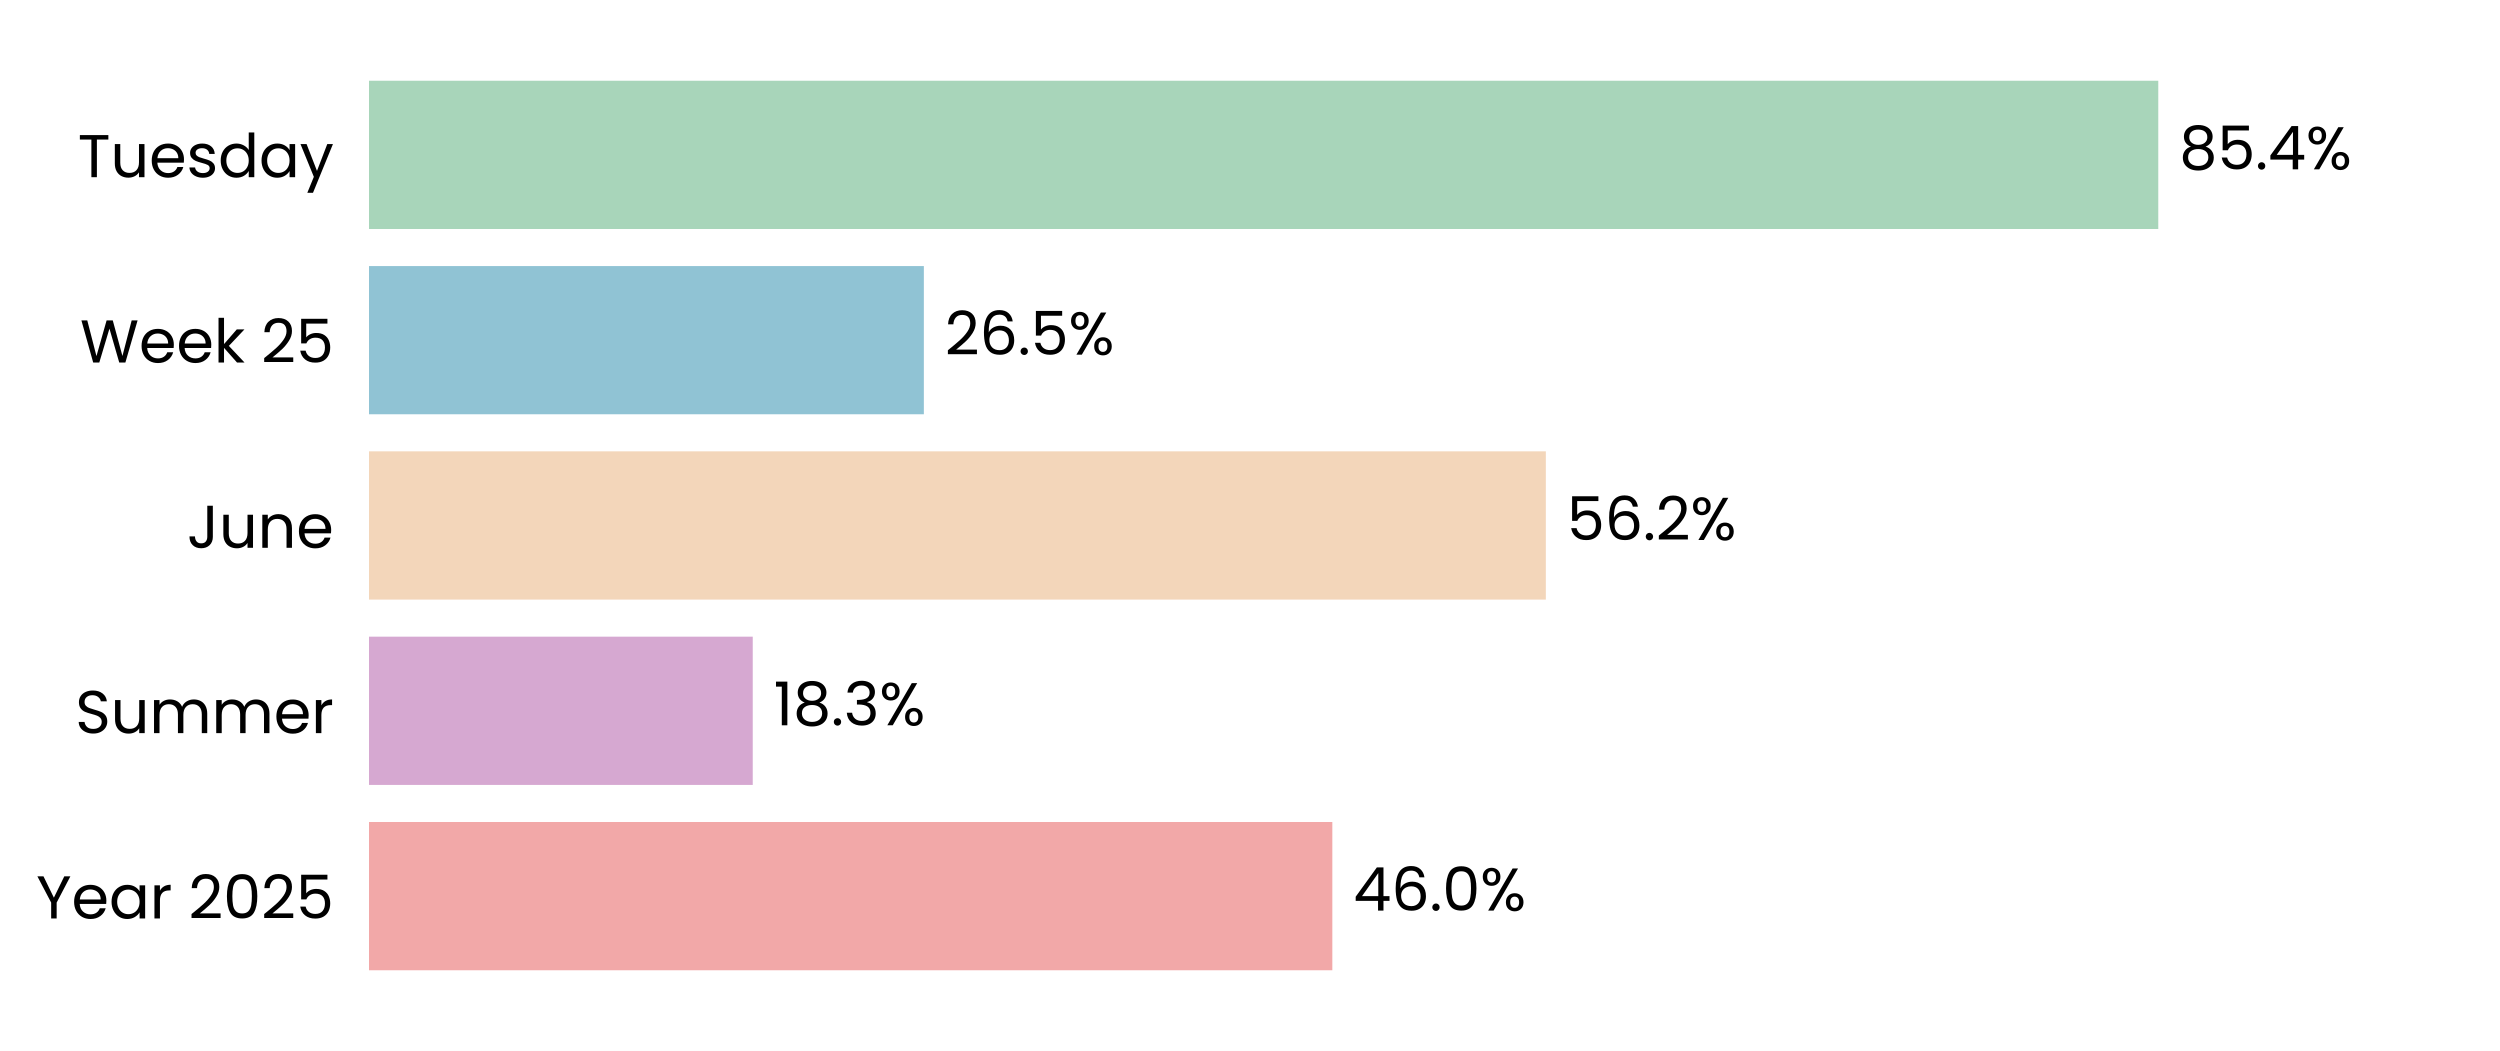
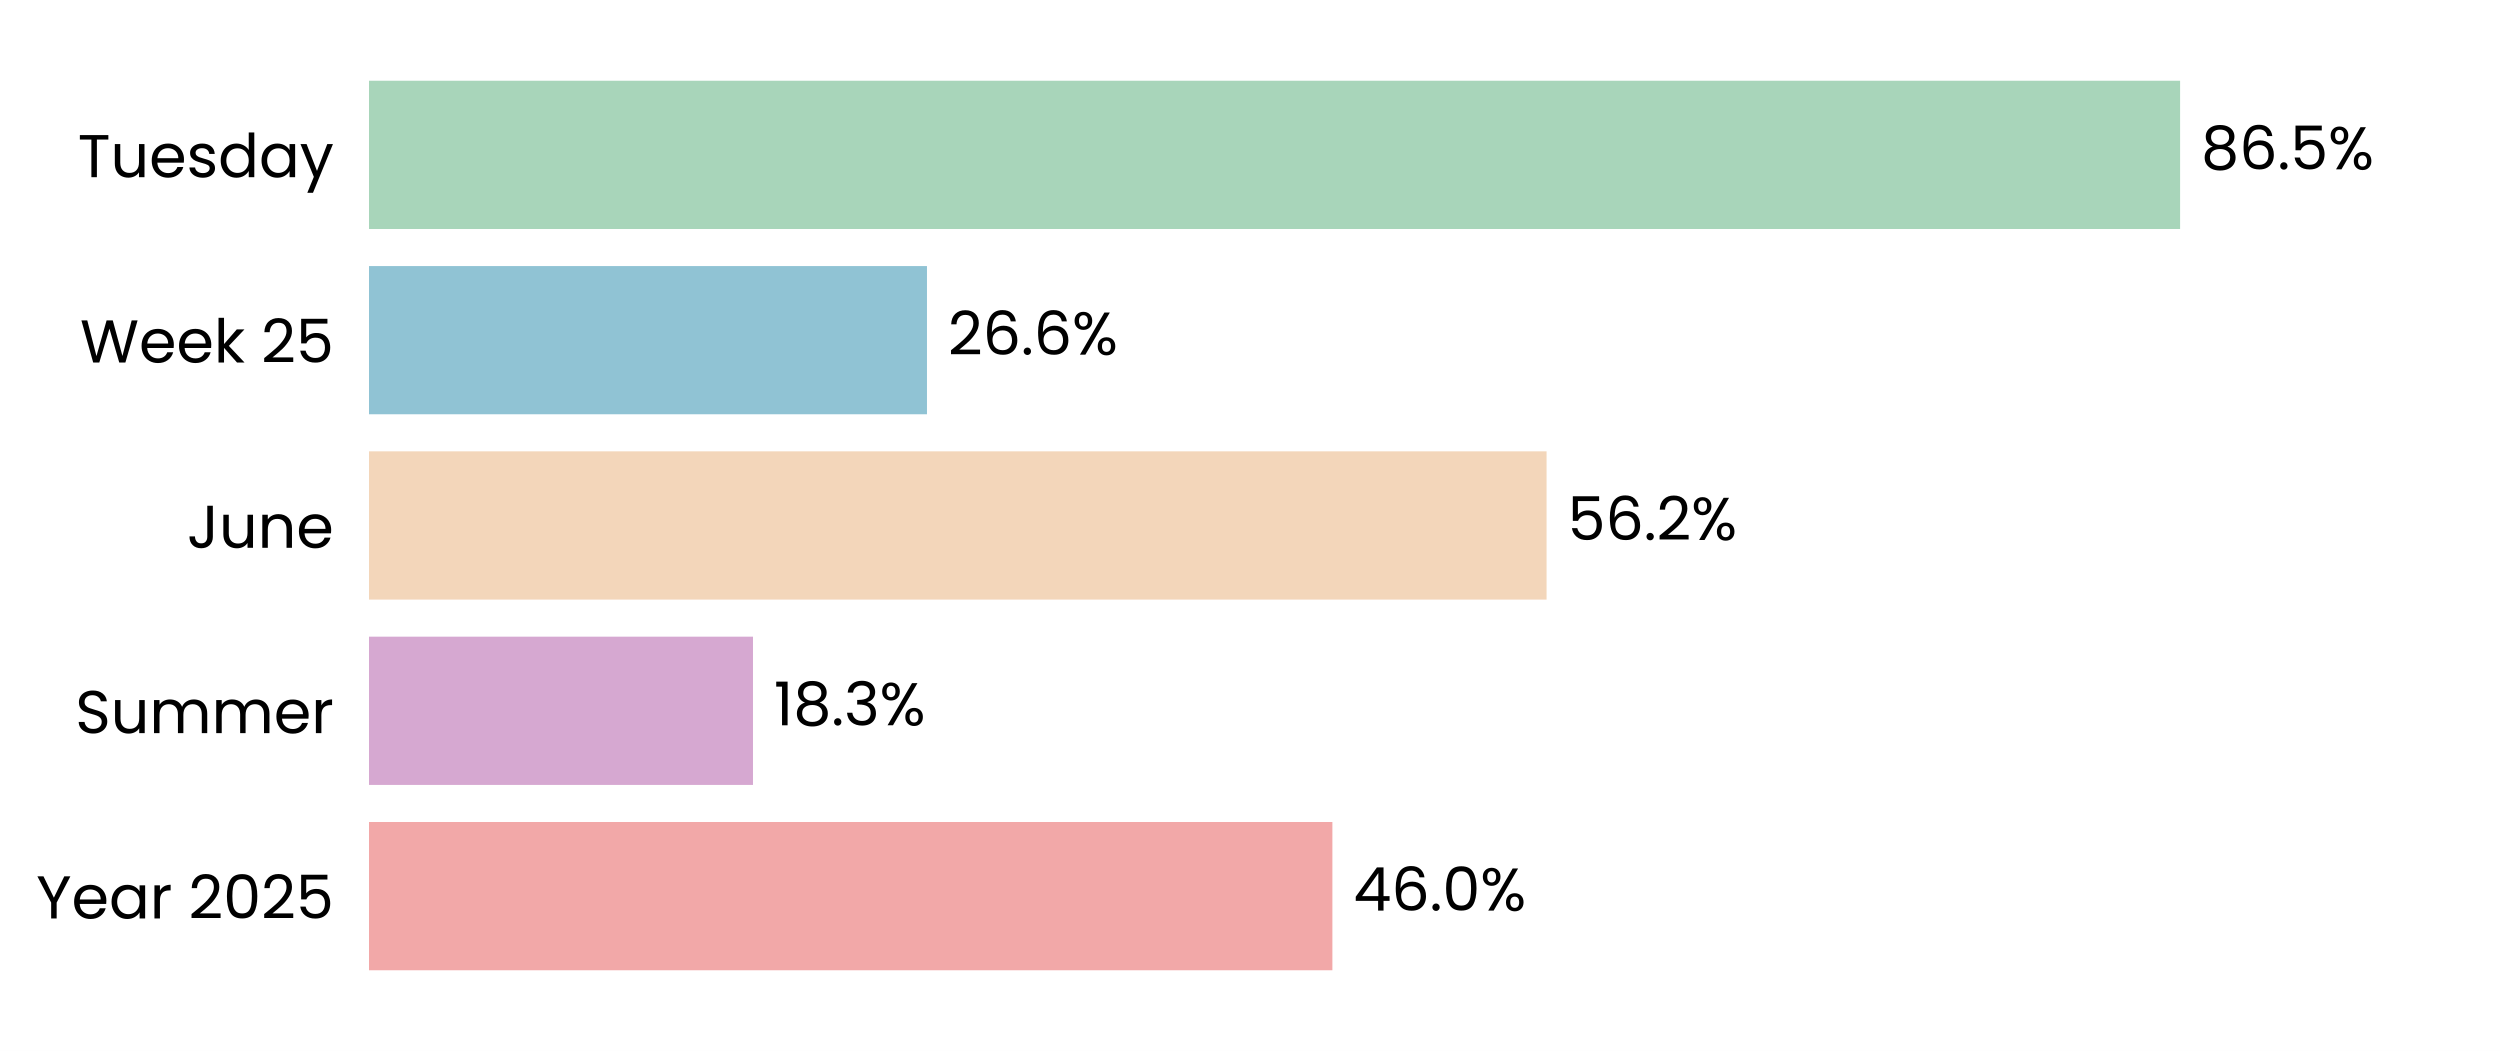
<svg xmlns="http://www.w3.org/2000/svg" xmlns:xlink="http://www.w3.org/1999/xlink" width="496.691pt" height="208.8pt" viewBox="0 0 496.691 208.8" version="1.1">
  <defs>
    <style type="text/css">*{stroke-linejoin: round; stroke-linecap: butt}</style>
  </defs>
  <g id="figure_1">
    <g id="patch_1">
      <path d="M 0 208.8  L 496.691 208.8  L 496.691 0  L 0 0  z " style="fill: #ffffff" />
    </g>
    <g id="axes_1">
      <g id="patch_2">
        <path d="M 73.311 201.6  L 489.491 201.6  L 489.491 7.2  L 73.311 7.2  z " style="fill: #ffffff" />
      </g>
      <g id="patch_3">
-         <path d="M 73.311 192.764  L 264.702 192.764  L 264.702 163.309  L 73.311 163.309  z " clip-path="url(#pf65b9b3427)" style="fill: #f2a8a8" />
+         <path d="M 73.311 192.764  L 264.714 192.764  L 264.714 163.309  L 73.311 163.309  z " clip-path="url(#pdf7acc7101)" style="fill: #f2a8a8" />
      </g>
      <g id="patch_4">
-         <path d="M 73.311 155.945  L 149.554 155.945  L 149.554 126.491  L 73.311 126.491  z " clip-path="url(#pf65b9b3427)" style="fill: #d6a8d1" />
+         <path d="M 73.311 155.945  L 149.601 155.945  L 149.601 126.491  L 73.311 126.491  z " clip-path="url(#pdf7acc7101)" style="fill: #d6a8d1" />
      </g>
      <g id="patch_5">
-         <path d="M 73.311 119.127  L 307.123 119.127  L 307.123 89.673  L 73.311 89.673  z " clip-path="url(#pf65b9b3427)" style="fill: #f3d6ba" />
+         <path d="M 73.311 119.127  L 307.268 119.127  L 307.268 89.673  L 73.311 89.673  z " clip-path="url(#pdf7acc7101)" style="fill: #f3d6ba" />
      </g>
      <g id="patch_6">
-         <path d="M 73.311 82.309  L 183.549 82.309  L 183.549 52.855  L 73.311 52.855  z " clip-path="url(#pf65b9b3427)" style="fill: #90c3d4" />
+         <path d="M 73.311 82.309  L 184.169 82.309  L 184.169 52.855  L 73.311 52.855  z " clip-path="url(#pdf7acc7101)" style="fill: #90c3d4" />
      </g>
      <g id="patch_7">
-         <path d="M 73.311 45.491  L 428.798 45.491  L 428.798 16.036  L 73.311 16.036  z " clip-path="url(#pf65b9b3427)" style="fill: #a8d5ba" />
+         <path d="M 73.311 45.491  L 433.134 45.491  L 433.134 16.036  L 73.311 16.036  z " clip-path="url(#pdf7acc7101)" style="fill: #a8d5ba" />
      </g>
      <g id="matplotlib.axis_1">
        <g id="ytick_1">
          <g id="text_1">
            <g transform="translate(7.2 182.4764) scale(0.12 -0.12)">
              <defs>
                <path id="Poppins-Regular-59" d="M 3616 4461  L 2163 1683  L 2163 0  L 1581 0  L 1581 1683  L 122 4461  L 768 4461  L 1869 2202  L 2970 4461  L 3616 4461  z " transform="scale(0.015625)" />
                <path id="Poppins-Regular-65" d="M 3693 1888  Q 3693 1722 3674 1536  L 870 1536  Q 902 1018 1225 726  Q 1549 435 2010 435  Q 2387 435 2640 611  Q 2893 787 2995 1082  L 3622 1082  Q 3482 576 3059 259  Q 2637 -58 2010 -58  Q 1510 -58 1116 166  Q 723 390 499 803  Q 275 1216 275 1760  Q 275 2304 492 2713  Q 710 3123 1104 3344  Q 1498 3565 2010 3565  Q 2509 3565 2893 3347  Q 3277 3130 3485 2749  Q 3693 2368 3693 1888  z M 3091 2010  Q 3091 2342 2944 2582  Q 2797 2822 2544 2947  Q 2291 3072 1984 3072  Q 1542 3072 1232 2790  Q 922 2509 877 2010  L 3091 2010  z " transform="scale(0.015625)" />
                <path id="Poppins-Regular-61" d="M 275 1766  Q 275 2304 492 2710  Q 710 3117 1091 3341  Q 1472 3565 1939 3565  Q 2400 3565 2739 3366  Q 3078 3168 3245 2867  L 3245 3507  L 3834 3507  L 3834 0  L 3245 0  L 3245 653  Q 3072 346 2729 144  Q 2387 -58 1933 -58  Q 1466 -58 1088 172  Q 710 403 492 819  Q 275 1235 275 1766  z M 3245 1760  Q 3245 2157 3085 2451  Q 2925 2746 2653 2902  Q 2381 3059 2054 3059  Q 1728 3059 1459 2905  Q 1190 2752 1030 2457  Q 870 2163 870 1766  Q 870 1363 1030 1065  Q 1190 768 1459 611  Q 1728 454 2054 454  Q 2381 454 2653 611  Q 2925 768 3085 1065  Q 3245 1363 3245 1760  z " transform="scale(0.015625)" />
                <path id="Poppins-Regular-72" d="M 1075 2938  Q 1229 3238 1513 3404  Q 1798 3571 2208 3571  L 2208 2970  L 2054 2970  Q 1075 2970 1075 1907  L 1075 0  L 493 0  L 493 3507  L 1075 3507  L 1075 2938  z " transform="scale(0.015625)" />
                <path id="Poppins-Regular-20" transform="scale(0.015625)" />
                <path id="Poppins-Regular-32" d="M 326 467  Q 1139 1120 1600 1539  Q 2061 1958 2377 2416  Q 2694 2874 2694 3315  Q 2694 3731 2492 3971  Q 2291 4211 1843 4211  Q 1408 4211 1168 3939  Q 928 3667 909 3213  L 346 3213  Q 371 3930 780 4320  Q 1190 4710 1837 4710  Q 2496 4710 2883 4345  Q 3270 3981 3270 3341  Q 3270 2810 2953 2307  Q 2637 1805 2233 1424  Q 1830 1043 1203 538  L 3405 538  L 3405 51  L 326 51  L 326 467  z " transform="scale(0.015625)" />
                <path id="Poppins-Regular-30" d="M 397 2362  Q 397 3462 755 4080  Q 1114 4698 2010 4698  Q 2899 4698 3257 4080  Q 3616 3462 3616 2362  Q 3616 1242 3257 621  Q 2899 0 2010 0  Q 1114 0 755 621  Q 397 1242 397 2362  z M 3040 2362  Q 3040 2918 2966 3305  Q 2893 3693 2665 3929  Q 2438 4166 2010 4166  Q 1574 4166 1347 3929  Q 1120 3693 1046 3305  Q 973 2918 973 2362  Q 973 1786 1046 1395  Q 1120 1005 1347 768  Q 1574 531 2010 531  Q 2438 531 2665 768  Q 2893 1005 2966 1395  Q 3040 1786 3040 2362  z " transform="scale(0.015625)" />
                <path id="Poppins-Regular-35" d="M 3347 4122  L 1101 4122  L 1101 2662  Q 1248 2867 1536 2998  Q 1824 3130 2157 3130  Q 2688 3130 3021 2909  Q 3354 2688 3498 2339  Q 3642 1990 3642 1600  Q 3642 1139 3469 774  Q 3296 410 2941 198  Q 2586 -13 2061 -13  Q 1389 -13 973 332  Q 557 678 467 1254  L 1037 1254  Q 1120 890 1389 685  Q 1658 480 2067 480  Q 2573 480 2829 784  Q 3085 1088 3085 1587  Q 3085 2086 2829 2358  Q 2573 2630 2074 2630  Q 1734 2630 1481 2467  Q 1229 2304 1114 2022  L 563 2022  L 563 4634  L 3347 4634  L 3347 4122  z " transform="scale(0.015625)" />
              </defs>
              <use xlink:href="#Poppins-Regular-59" />
              <use xlink:href="#Poppins-Regular-65" transform="translate(58.39999 0)" />
              <use xlink:href="#Poppins-Regular-61" transform="translate(120.4 0)" />
              <use xlink:href="#Poppins-Regular-72" transform="translate(188 0)" />
              <use xlink:href="#Poppins-Regular-20" transform="translate(225.3 0)" />
              <use xlink:href="#Poppins-Regular-32" transform="translate(252 0)" />
              <use xlink:href="#Poppins-Regular-30" transform="translate(309.4999 0)" />
              <use xlink:href="#Poppins-Regular-32" transform="translate(372.2999 0)" />
              <use xlink:href="#Poppins-Regular-35" transform="translate(429.7999 0)" />
            </g>
          </g>
        </g>
        <g id="ytick_2">
          <g id="text_2">
            <g transform="translate(14.95125 145.6582) scale(0.12 -0.12)">
              <defs>
                <path id="Poppins-Regular-53" d="M 1907 -45  Q 1466 -45 1117 112  Q 768 269 569 547  Q 371 826 365 1190  L 986 1190  Q 1018 877 1245 662  Q 1472 448 1907 448  Q 2323 448 2563 656  Q 2803 864 2803 1190  Q 2803 1446 2662 1606  Q 2522 1766 2310 1849  Q 2099 1933 1741 2029  Q 1299 2144 1033 2259  Q 768 2374 579 2620  Q 390 2867 390 3283  Q 390 3648 576 3929  Q 762 4211 1098 4364  Q 1434 4518 1869 4518  Q 2496 4518 2896 4204  Q 3296 3891 3347 3373  L 2707 3373  Q 2675 3629 2438 3824  Q 2202 4019 1811 4019  Q 1446 4019 1216 3830  Q 986 3642 986 3302  Q 986 3059 1123 2905  Q 1261 2752 1462 2672  Q 1664 2592 2029 2490  Q 2470 2368 2739 2249  Q 3008 2131 3200 1884  Q 3392 1638 3392 1216  Q 3392 890 3219 602  Q 3046 314 2707 134  Q 2368 -45 1907 -45  z " transform="scale(0.015625)" />
                <path id="Poppins-Regular-75" d="M 3603 3507  L 3603 0  L 3021 0  L 3021 518  Q 2854 250 2556 99  Q 2259 -51 1901 -51  Q 1491 -51 1164 118  Q 838 288 649 627  Q 461 966 461 1453  L 461 3507  L 1037 3507  L 1037 1530  Q 1037 1011 1299 732  Q 1562 454 2016 454  Q 2483 454 2752 742  Q 3021 1030 3021 1581  L 3021 3507  L 3603 3507  z " transform="scale(0.015625)" />
                <path id="Poppins-Regular-6d" d="M 4710 3571  Q 5120 3571 5440 3401  Q 5760 3232 5945 2893  Q 6131 2554 6131 2067  L 6131 0  L 5555 0  L 5555 1984  Q 5555 2509 5296 2787  Q 5037 3066 4595 3066  Q 4141 3066 3872 2774  Q 3603 2483 3603 1933  L 3603 0  L 3027 0  L 3027 1984  Q 3027 2509 2768 2787  Q 2509 3066 2067 3066  Q 1613 3066 1344 2774  Q 1075 2483 1075 1933  L 1075 0  L 493 0  L 493 3507  L 1075 3507  L 1075 3002  Q 1248 3277 1539 3424  Q 1830 3571 2182 3571  Q 2624 3571 2963 3372  Q 3302 3174 3469 2790  Q 3616 3162 3955 3366  Q 4294 3571 4710 3571  z " transform="scale(0.015625)" />
              </defs>
              <use xlink:href="#Poppins-Regular-53" />
              <use xlink:href="#Poppins-Regular-75" transform="translate(58.7 0)" />
              <use xlink:href="#Poppins-Regular-6d" transform="translate(122.7 0)" />
              <use xlink:href="#Poppins-Regular-6d" transform="translate(225.7 0)" />
              <use xlink:href="#Poppins-Regular-65" transform="translate(328.7 0)" />
              <use xlink:href="#Poppins-Regular-72" transform="translate(390.6999 0)" />
            </g>
          </g>
        </g>
        <g id="ytick_3">
          <g id="text_3">
            <g transform="translate(37.15125 108.84) scale(0.12 -0.12)">
              <defs>
                <path id="Poppins-Regular-4a" d="M 2739 4461  L 2739 1165  Q 2739 614 2400 284  Q 2061 -45 1504 -45  Q 941 -45 601 291  Q 262 627 262 1210  L 845 1210  Q 851 883 1014 678  Q 1178 474 1504 474  Q 1830 474 1990 669  Q 2150 864 2150 1165  L 2150 4461  L 2739 4461  z " transform="scale(0.015625)" />
                <path id="Poppins-Regular-6e" d="M 2202 3571  Q 2842 3571 3238 3184  Q 3635 2797 3635 2067  L 3635 0  L 3059 0  L 3059 1984  Q 3059 2509 2796 2787  Q 2534 3066 2080 3066  Q 1619 3066 1347 2778  Q 1075 2490 1075 1939  L 1075 0  L 493 0  L 493 3507  L 1075 3507  L 1075 3008  Q 1248 3277 1545 3424  Q 1843 3571 2202 3571  z " transform="scale(0.015625)" />
              </defs>
              <use xlink:href="#Poppins-Regular-4a" />
              <use xlink:href="#Poppins-Regular-75" transform="translate(52.99999 0)" />
              <use xlink:href="#Poppins-Regular-6e" transform="translate(117 0)" />
              <use xlink:href="#Poppins-Regular-65" transform="translate(181 0)" />
            </g>
          </g>
        </g>
        <g id="ytick_4">
          <g id="text_4">
            <g transform="translate(15.9 72.02182) scale(0.12 -0.12)">
              <defs>
                <path id="Poppins-Regular-57" d="M 6099 4461  L 4806 0  L 4154 0  L 3117 3590  L 2042 0  L 1395 -6  L 147 4461  L 768 4461  L 1741 678  L 2816 4461  L 3469 4461  L 4493 691  L 5472 4461  L 6099 4461  z " transform="scale(0.015625)" />
                <path id="Poppins-Regular-6b" d="M 2451 0  L 1075 1549  L 1075 0  L 493 0  L 493 4736  L 1075 4736  L 1075 1952  L 2426 3507  L 3238 3507  L 1587 1760  L 3245 0  L 2451 0  z " transform="scale(0.015625)" />
              </defs>
              <use xlink:href="#Poppins-Regular-57" />
              <use xlink:href="#Poppins-Regular-65" transform="translate(97.59999 0)" />
              <use xlink:href="#Poppins-Regular-65" transform="translate(159.6 0)" />
              <use xlink:href="#Poppins-Regular-6b" transform="translate(221.6 0)" />
              <use xlink:href="#Poppins-Regular-20" transform="translate(273.0999 0)" />
              <use xlink:href="#Poppins-Regular-32" transform="translate(299.7999 0)" />
              <use xlink:href="#Poppins-Regular-35" transform="translate(357.2999 0)" />
            </g>
          </g>
        </g>
        <g id="ytick_5">
          <g id="text_5">
            <g transform="translate(15.4575 35.20364) scale(0.12 -0.12)">
              <defs>
                <path id="Poppins-Regular-54" d="M 3238 4461  L 3238 3987  L 2022 3987  L 2022 0  L 1440 0  L 1440 3987  L 218 3987  L 218 4461  L 3238 4461  z " transform="scale(0.015625)" />
                <path id="Poppins-Regular-73" d="M 1734 -58  Q 1331 -58 1011 80  Q 691 218 505 464  Q 320 710 301 1030  L 902 1030  Q 928 768 1149 601  Q 1370 435 1728 435  Q 2061 435 2253 582  Q 2445 730 2445 954  Q 2445 1184 2240 1296  Q 2035 1408 1606 1517  Q 1216 1619 969 1724  Q 723 1830 547 2038  Q 371 2246 371 2586  Q 371 2854 531 3078  Q 691 3302 985 3433  Q 1280 3565 1658 3565  Q 2240 3565 2598 3270  Q 2957 2976 2982 2464  L 2400 2464  Q 2381 2739 2179 2905  Q 1978 3072 1638 3072  Q 1325 3072 1139 2937  Q 954 2803 954 2586  Q 954 2413 1066 2301  Q 1178 2189 1347 2121  Q 1517 2054 1818 1971  Q 2195 1869 2432 1769  Q 2669 1670 2838 1472  Q 3008 1274 3014 954  Q 3014 666 2854 435  Q 2694 205 2403 73  Q 2112 -58 1734 -58  z " transform="scale(0.015625)" />
                <path id="Poppins-Regular-64" d="M 275 1766  Q 275 2304 492 2710  Q 710 3117 1091 3341  Q 1472 3565 1946 3565  Q 2355 3565 2707 3376  Q 3059 3187 3245 2880  L 3245 4736  L 3834 4736  L 3834 0  L 3245 0  L 3245 659  Q 3072 346 2733 144  Q 2394 -58 1939 -58  Q 1472 -58 1091 172  Q 710 403 492 819  Q 275 1235 275 1766  z M 3245 1760  Q 3245 2157 3085 2451  Q 2925 2746 2653 2902  Q 2381 3059 2054 3059  Q 1728 3059 1459 2905  Q 1190 2752 1030 2457  Q 870 2163 870 1766  Q 870 1363 1030 1065  Q 1190 768 1459 611  Q 1728 454 2054 454  Q 2381 454 2653 611  Q 2925 768 3085 1065  Q 3245 1363 3245 1760  z " transform="scale(0.015625)" />
                <path id="Poppins-Regular-79" d="M 3514 3507  L 1402 -1651  L 800 -1651  L 1491 38  L 77 3507  L 723 3507  L 1824 666  L 2912 3507  L 3514 3507  z " transform="scale(0.015625)" />
              </defs>
              <use xlink:href="#Poppins-Regular-54" />
              <use xlink:href="#Poppins-Regular-75" transform="translate(54.09999 0)" />
              <use xlink:href="#Poppins-Regular-65" transform="translate(118.1 0)" />
              <use xlink:href="#Poppins-Regular-73" transform="translate(180.1 0)" />
              <use xlink:href="#Poppins-Regular-64" transform="translate(232.3 0)" />
              <use xlink:href="#Poppins-Regular-61" transform="translate(299.8999 0)" />
              <use xlink:href="#Poppins-Regular-79" transform="translate(367.4999 0)" />
            </g>
          </g>
        </g>
      </g>
      <g id="text_6">
-         <g transform="translate(268.8636 180.9164) scale(0.12 -0.12)">
+         <g transform="translate(268.8755 180.9164) scale(0.12 -0.12)">
          <defs>
            <path id="Poppins-Regular-34" d="M 256 1030  L 256 1472  L 2502 4582  L 3200 4582  L 3200 1536  L 3840 1536  L 3840 1030  L 3200 1030  L 3200 0  L 2624 0  L 2624 1030  L 256 1030  z M 2650 3974  L 928 1536  L 2650 1536  L 2650 3974  z " transform="scale(0.015625)" />
            <path id="Poppins-Regular-36" d="M 2976 3526  Q 2835 4237 2099 4237  Q 1530 4237 1248 3798  Q 966 3360 973 2355  Q 1120 2688 1462 2877  Q 1805 3066 2227 3066  Q 2886 3066 3280 2656  Q 3674 2246 3674 1523  Q 3674 1088 3504 742  Q 3334 397 2992 192  Q 2650 -13 2163 -13  Q 1504 -13 1133 281  Q 762 576 614 1094  Q 467 1613 467 2374  Q 467 4723 2106 4723  Q 2733 4723 3091 4384  Q 3450 4045 3514 3526  L 2976 3526  z M 2106 2573  Q 1830 2573 1587 2461  Q 1344 2349 1193 2121  Q 1043 1894 1043 1568  Q 1043 1082 1324 778  Q 1606 474 2131 474  Q 2579 474 2844 752  Q 3110 1030 3110 1504  Q 3110 2003 2854 2288  Q 2598 2573 2106 2573  z " transform="scale(0.015625)" />
            <path id="Poppins-Regular-2e" d="M 678 -38  Q 512 -38 397 77  Q 282 192 282 358  Q 282 525 397 640  Q 512 755 678 755  Q 838 755 950 640  Q 1062 525 1062 358  Q 1062 192 950 77  Q 838 -38 678 -38  z " transform="scale(0.015625)" />
            <path id="Poppins-Regular-25" d="M 269 3584  Q 269 4019 531 4278  Q 794 4538 1203 4538  Q 1613 4538 1875 4278  Q 2138 4019 2138 3584  Q 2138 3142 1875 2883  Q 1613 2624 1203 2624  Q 794 2624 531 2883  Q 269 3142 269 3584  z M 4006 4467  L 1414 0  L 838 0  L 3430 4467  L 4006 4467  z M 1203 4179  Q 986 4179 861 4028  Q 736 3878 736 3584  Q 736 3290 861 3136  Q 986 2982 1203 2982  Q 1421 2982 1549 3139  Q 1677 3296 1677 3584  Q 1677 3878 1549 4028  Q 1421 4179 1203 4179  z M 2720 883  Q 2720 1325 2982 1584  Q 3245 1843 3654 1843  Q 4064 1843 4323 1584  Q 4582 1325 4582 883  Q 4582 448 4323 185  Q 4064 -77 3654 -77  Q 3245 -77 2982 182  Q 2720 442 2720 883  z M 3648 1478  Q 3430 1478 3302 1328  Q 3174 1178 3174 883  Q 3174 595 3302 444  Q 3430 294 3648 294  Q 3866 294 3994 444  Q 4122 595 4122 883  Q 4122 1178 3994 1328  Q 3866 1478 3648 1478  z " transform="scale(0.015625)" />
          </defs>
          <use xlink:href="#Poppins-Regular-34" />
          <use xlink:href="#Poppins-Regular-36" transform="translate(62.89999 0)" />
          <use xlink:href="#Poppins-Regular-2e" transform="translate(126.4 0)" />
          <use xlink:href="#Poppins-Regular-30" transform="translate(147.4 0)" />
          <use xlink:href="#Poppins-Regular-25" transform="translate(210.2 0)" />
        </g>
      </g>
      <g id="text_7">
-         <g transform="translate(153.7162 144.0982) scale(0.12 -0.12)">
+         <g transform="translate(153.7633 144.0982) scale(0.12 -0.12)">
          <defs>
            <path id="Poppins-Regular-31" d="M 243 4096  L 243 4627  L 1446 4627  L 1446 0  L 858 0  L 858 4096  L 243 4096  z " transform="scale(0.015625)" />
            <path id="Poppins-Regular-38" d="M 1242 2406  Q 883 2547 691 2816  Q 499 3085 499 3469  Q 499 3814 672 4092  Q 845 4371 1187 4534  Q 1530 4698 2016 4698  Q 2502 4698 2844 4534  Q 3187 4371 3363 4092  Q 3539 3814 3539 3469  Q 3539 3098 3340 2819  Q 3142 2541 2797 2406  Q 3194 2285 3427 1981  Q 3661 1677 3661 1248  Q 3661 832 3456 521  Q 3251 211 2876 41  Q 2502 -128 2016 -128  Q 1530 -128 1162 41  Q 794 211 589 521  Q 384 832 384 1248  Q 384 1677 614 1984  Q 845 2291 1242 2406  z M 2976 3398  Q 2976 3789 2720 4000  Q 2464 4211 2016 4211  Q 1574 4211 1318 4000  Q 1062 3789 1062 3392  Q 1062 3034 1328 2816  Q 1594 2598 2016 2598  Q 2445 2598 2710 2819  Q 2976 3040 2976 3398  z M 2016 2150  Q 1542 2150 1241 1929  Q 941 1709 941 1267  Q 941 858 1232 608  Q 1523 358 2016 358  Q 2509 358 2797 608  Q 3085 858 3085 1267  Q 3085 1696 2790 1923  Q 2496 2150 2016 2150  z " transform="scale(0.015625)" />
            <path id="Poppins-Regular-33" d="M 384 3462  Q 429 4051 838 4384  Q 1248 4717 1901 4717  Q 2336 4717 2653 4560  Q 2970 4403 3133 4134  Q 3296 3866 3296 3526  Q 3296 3130 3069 2842  Q 2842 2554 2477 2470  L 2477 2438  Q 2893 2336 3136 2035  Q 3379 1734 3379 1248  Q 3379 883 3212 592  Q 3046 301 2713 134  Q 2381 -32 1914 -32  Q 1235 -32 800 323  Q 365 678 314 1331  L 877 1331  Q 922 947 1190 704  Q 1459 461 1907 461  Q 2355 461 2588 694  Q 2822 928 2822 1299  Q 2822 1779 2502 1990  Q 2182 2202 1536 2202  L 1389 2202  L 1389 2688  L 1542 2688  Q 2131 2694 2432 2883  Q 2733 3072 2733 3469  Q 2733 3808 2512 4013  Q 2291 4218 1882 4218  Q 1485 4218 1241 4013  Q 998 3808 954 3462  L 384 3462  z " transform="scale(0.015625)" />
          </defs>
          <use xlink:href="#Poppins-Regular-31" />
          <use xlink:href="#Poppins-Regular-38" transform="translate(31.99998 0)" />
          <use xlink:href="#Poppins-Regular-2e" transform="translate(95.09998 0)" />
          <use xlink:href="#Poppins-Regular-33" transform="translate(116.1 0)" />
          <use xlink:href="#Poppins-Regular-25" transform="translate(175 0)" />
        </g>
      </g>
      <g id="text_8">
-         <g transform="translate(311.2853 107.28) scale(0.12 -0.12)">
+         <g transform="translate(311.4298 107.28) scale(0.12 -0.12)">
          <use xlink:href="#Poppins-Regular-35" />
          <use xlink:href="#Poppins-Regular-36" transform="translate(62.79999 0)" />
          <use xlink:href="#Poppins-Regular-2e" transform="translate(126.3 0)" />
          <use xlink:href="#Poppins-Regular-32" transform="translate(147.3 0)" />
          <use xlink:href="#Poppins-Regular-25" transform="translate(204.7999 0)" />
        </g>
      </g>
      <g id="text_9">
-         <g transform="translate(187.7112 70.46182) scale(0.12 -0.12)">
+         <g transform="translate(188.3305 70.46182) scale(0.12 -0.12)">
          <use xlink:href="#Poppins-Regular-32" />
          <use xlink:href="#Poppins-Regular-36" transform="translate(57.49999 0)" />
          <use xlink:href="#Poppins-Regular-2e" transform="translate(121 0)" />
-           <use xlink:href="#Poppins-Regular-35" transform="translate(142 0)" />
-           <use xlink:href="#Poppins-Regular-25" transform="translate(204.7999 0)" />
+           <use xlink:href="#Poppins-Regular-36" transform="translate(142 0)" />
+           <use xlink:href="#Poppins-Regular-25" transform="translate(205.4999 0)" />
        </g>
      </g>
      <g id="text_10">
-         <g transform="translate(432.9601 33.64364) scale(0.12 -0.12)">
+         <g transform="translate(437.2953 33.64364) scale(0.12 -0.12)">
          <use xlink:href="#Poppins-Regular-38" />
-           <use xlink:href="#Poppins-Regular-35" transform="translate(63.09999 0)" />
-           <use xlink:href="#Poppins-Regular-2e" transform="translate(125.9 0)" />
-           <use xlink:href="#Poppins-Regular-34" transform="translate(146.9 0)" />
-           <use xlink:href="#Poppins-Regular-25" transform="translate(209.8 0)" />
+           <use xlink:href="#Poppins-Regular-36" transform="translate(63.09999 0)" />
+           <use xlink:href="#Poppins-Regular-2e" transform="translate(126.6 0)" />
+           <use xlink:href="#Poppins-Regular-35" transform="translate(147.6 0)" />
+           <use xlink:href="#Poppins-Regular-25" transform="translate(210.3999 0)" />
        </g>
      </g>
    </g>
  </g>
  <defs>
-     <clipPath id="pf65b9b3427">
+     <clipPath id="pdf7acc7101">
      <rect x="73.311" y="7.2" width="416.18" height="194.4" />
    </clipPath>
  </defs>
</svg>
